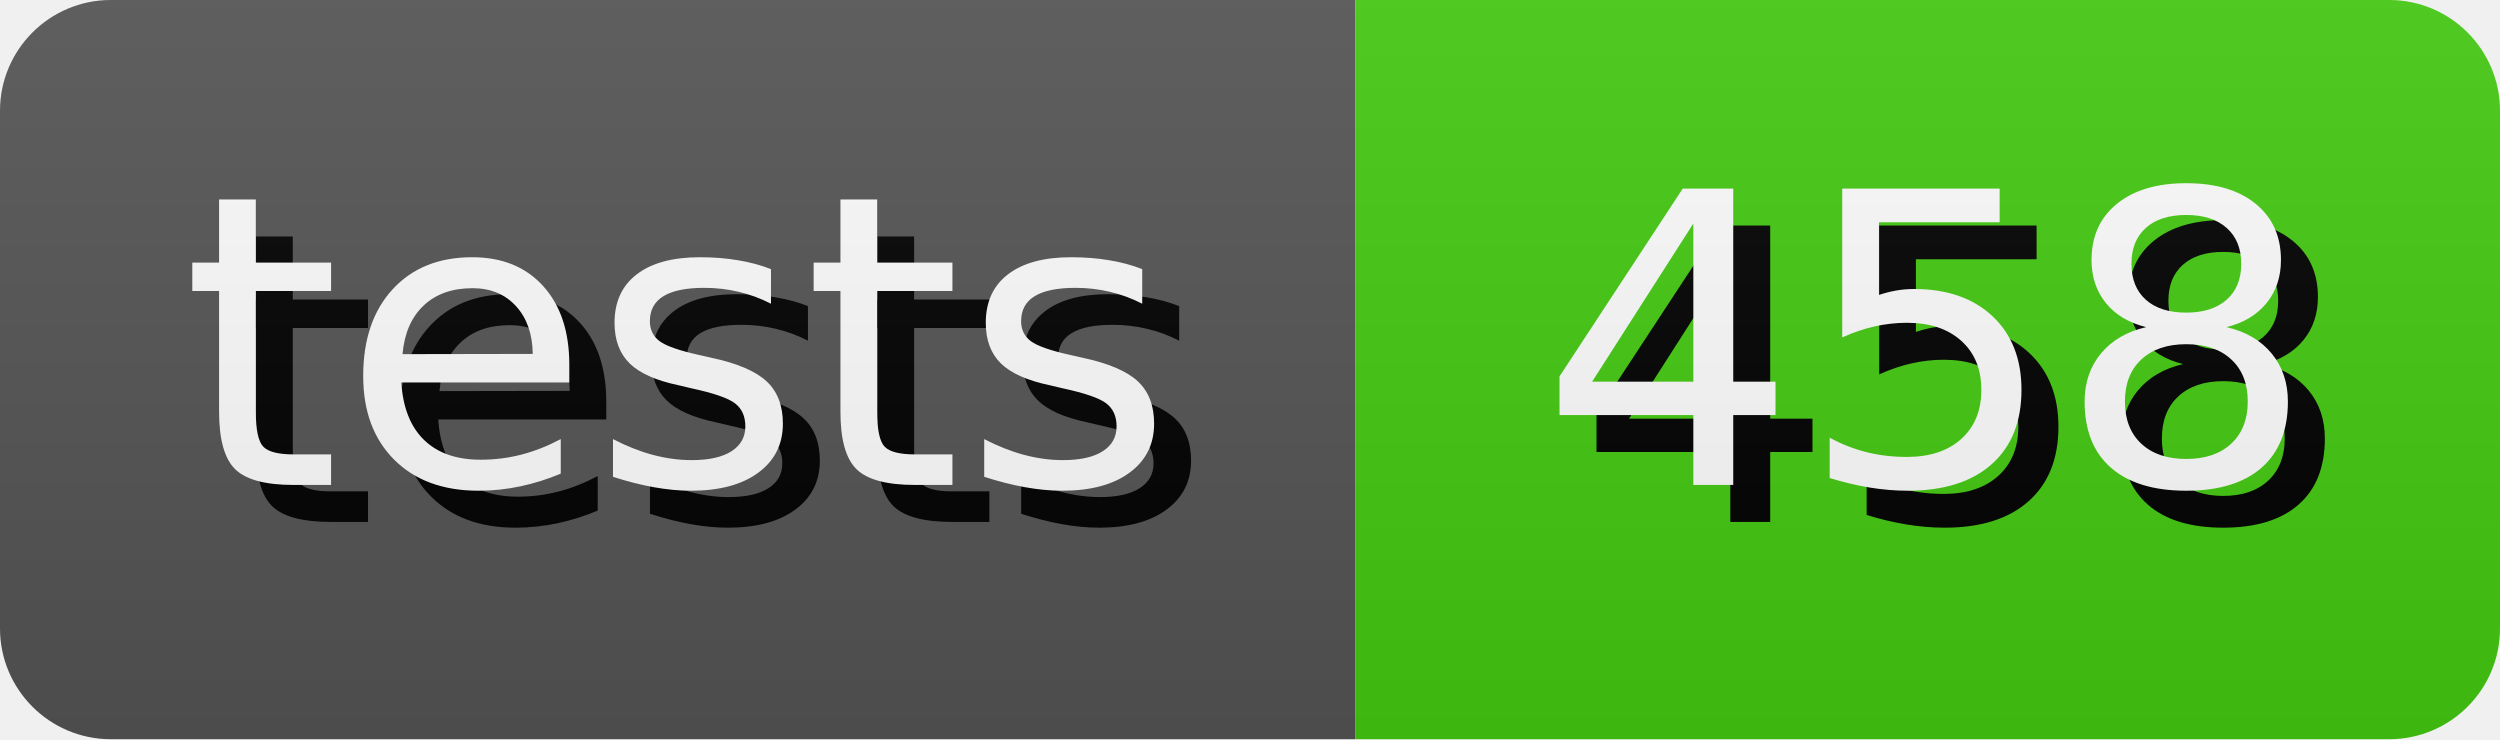
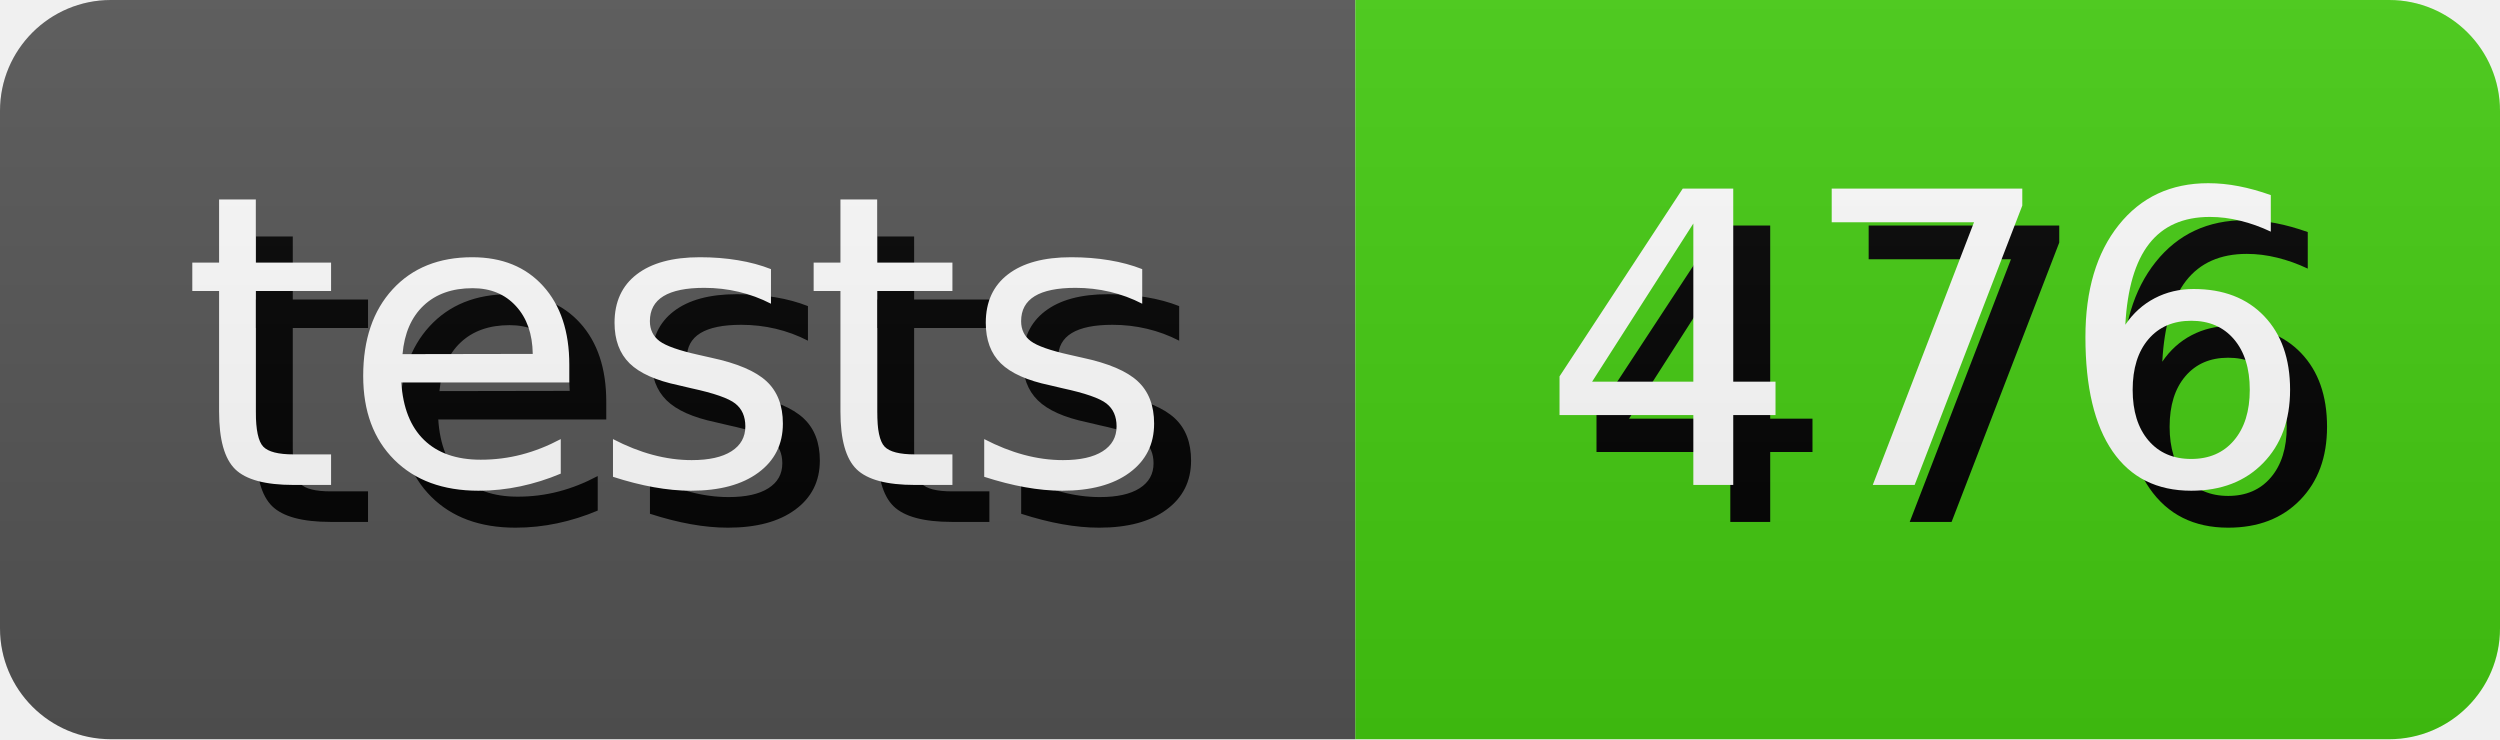
- <svg xmlns="http://www.w3.org/2000/svg" width="67.64" height="20" role="img" aria-label="tests: 458">
+ <svg xmlns="http://www.w3.org/2000/svg" width="67.64" height="20" role="img" aria-label="tests: 476">
  <style>
        rect {
            height: 20px;
        }

        text {
            text-rendering: geometricPrecision;
            dominant-baseline: middle;
            text-anchor: middle;
            font-family: Verdana,Geneva,DejaVu Sans,sans-serif;
            font-size: 110px;
            fill: #fff;
        }

        .shadow {
            transform: translate(10px, 10px);
            fill: #010101;
        }
    </style>
  <linearGradient id="s" x2="0" y2="100%">
    <stop offset="0" stop-color="#bbb" stop-opacity=".1" />
    <stop offset="1" stop-opacity=".1" />
  </linearGradient>
  <clipPath id="r">
    <rect width="100%" rx="3" fill="#fff" />
  </clipPath>
  <g clip-path="url(#r)">
    <g>
      <rect width="36.67" fill="#555" />
      <g transform="scale(.1)">
        <text x="183.35" y="100" textLength="266.7" class="shadow">tests</text>
        <text x="183.35" y="100" textLength="266.7">tests</text>
      </g>
    </g>
    <g transform="translate(36.67 0)">
      <rect width="30.97" fill="#4c1" />
      <g transform="scale(.1)">
-         <text x="154.85" y="100" textLength="209.7" class="shadow">458</text>
-         <text x="154.85" y="100" textLength="209.7">458</text>
+         <text x="154.85" y="100" textLength="209.7" class="shadow">476</text>
+         <text x="154.85" y="100" textLength="209.7">476</text>
      </g>
    </g>
    <rect width="100%" height="100%" fill="url(#s)" />
  </g>
</svg>
